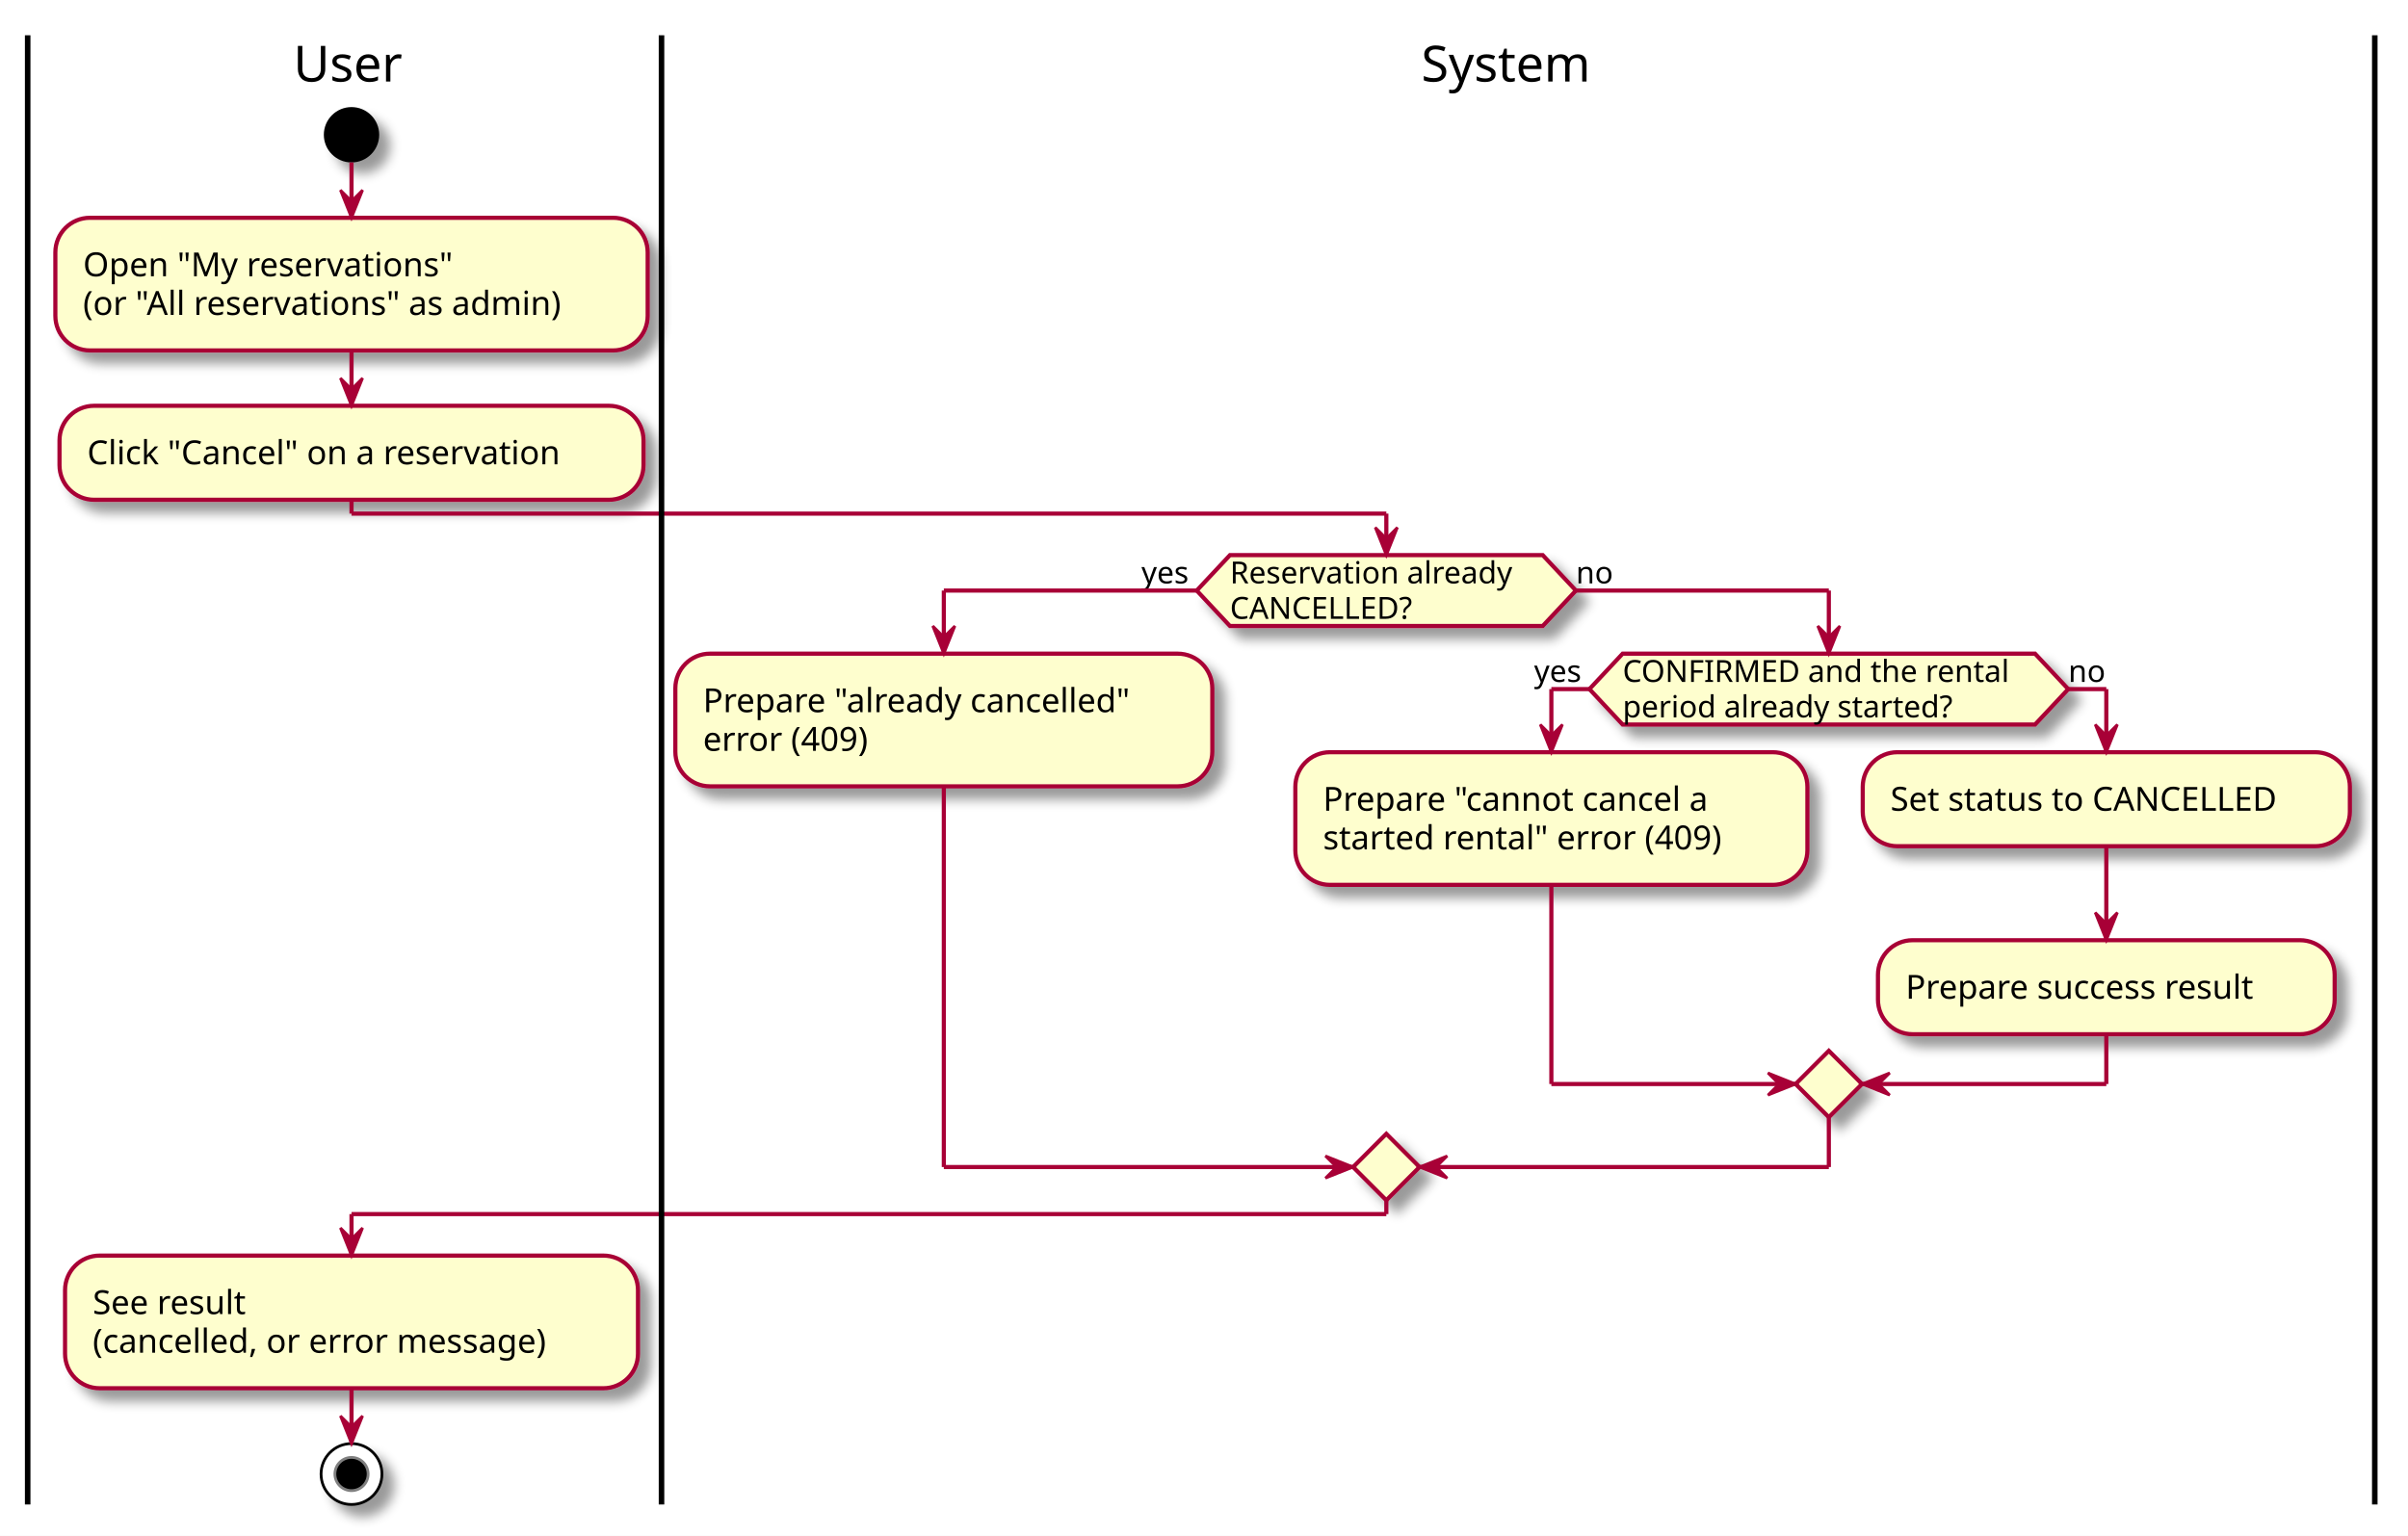
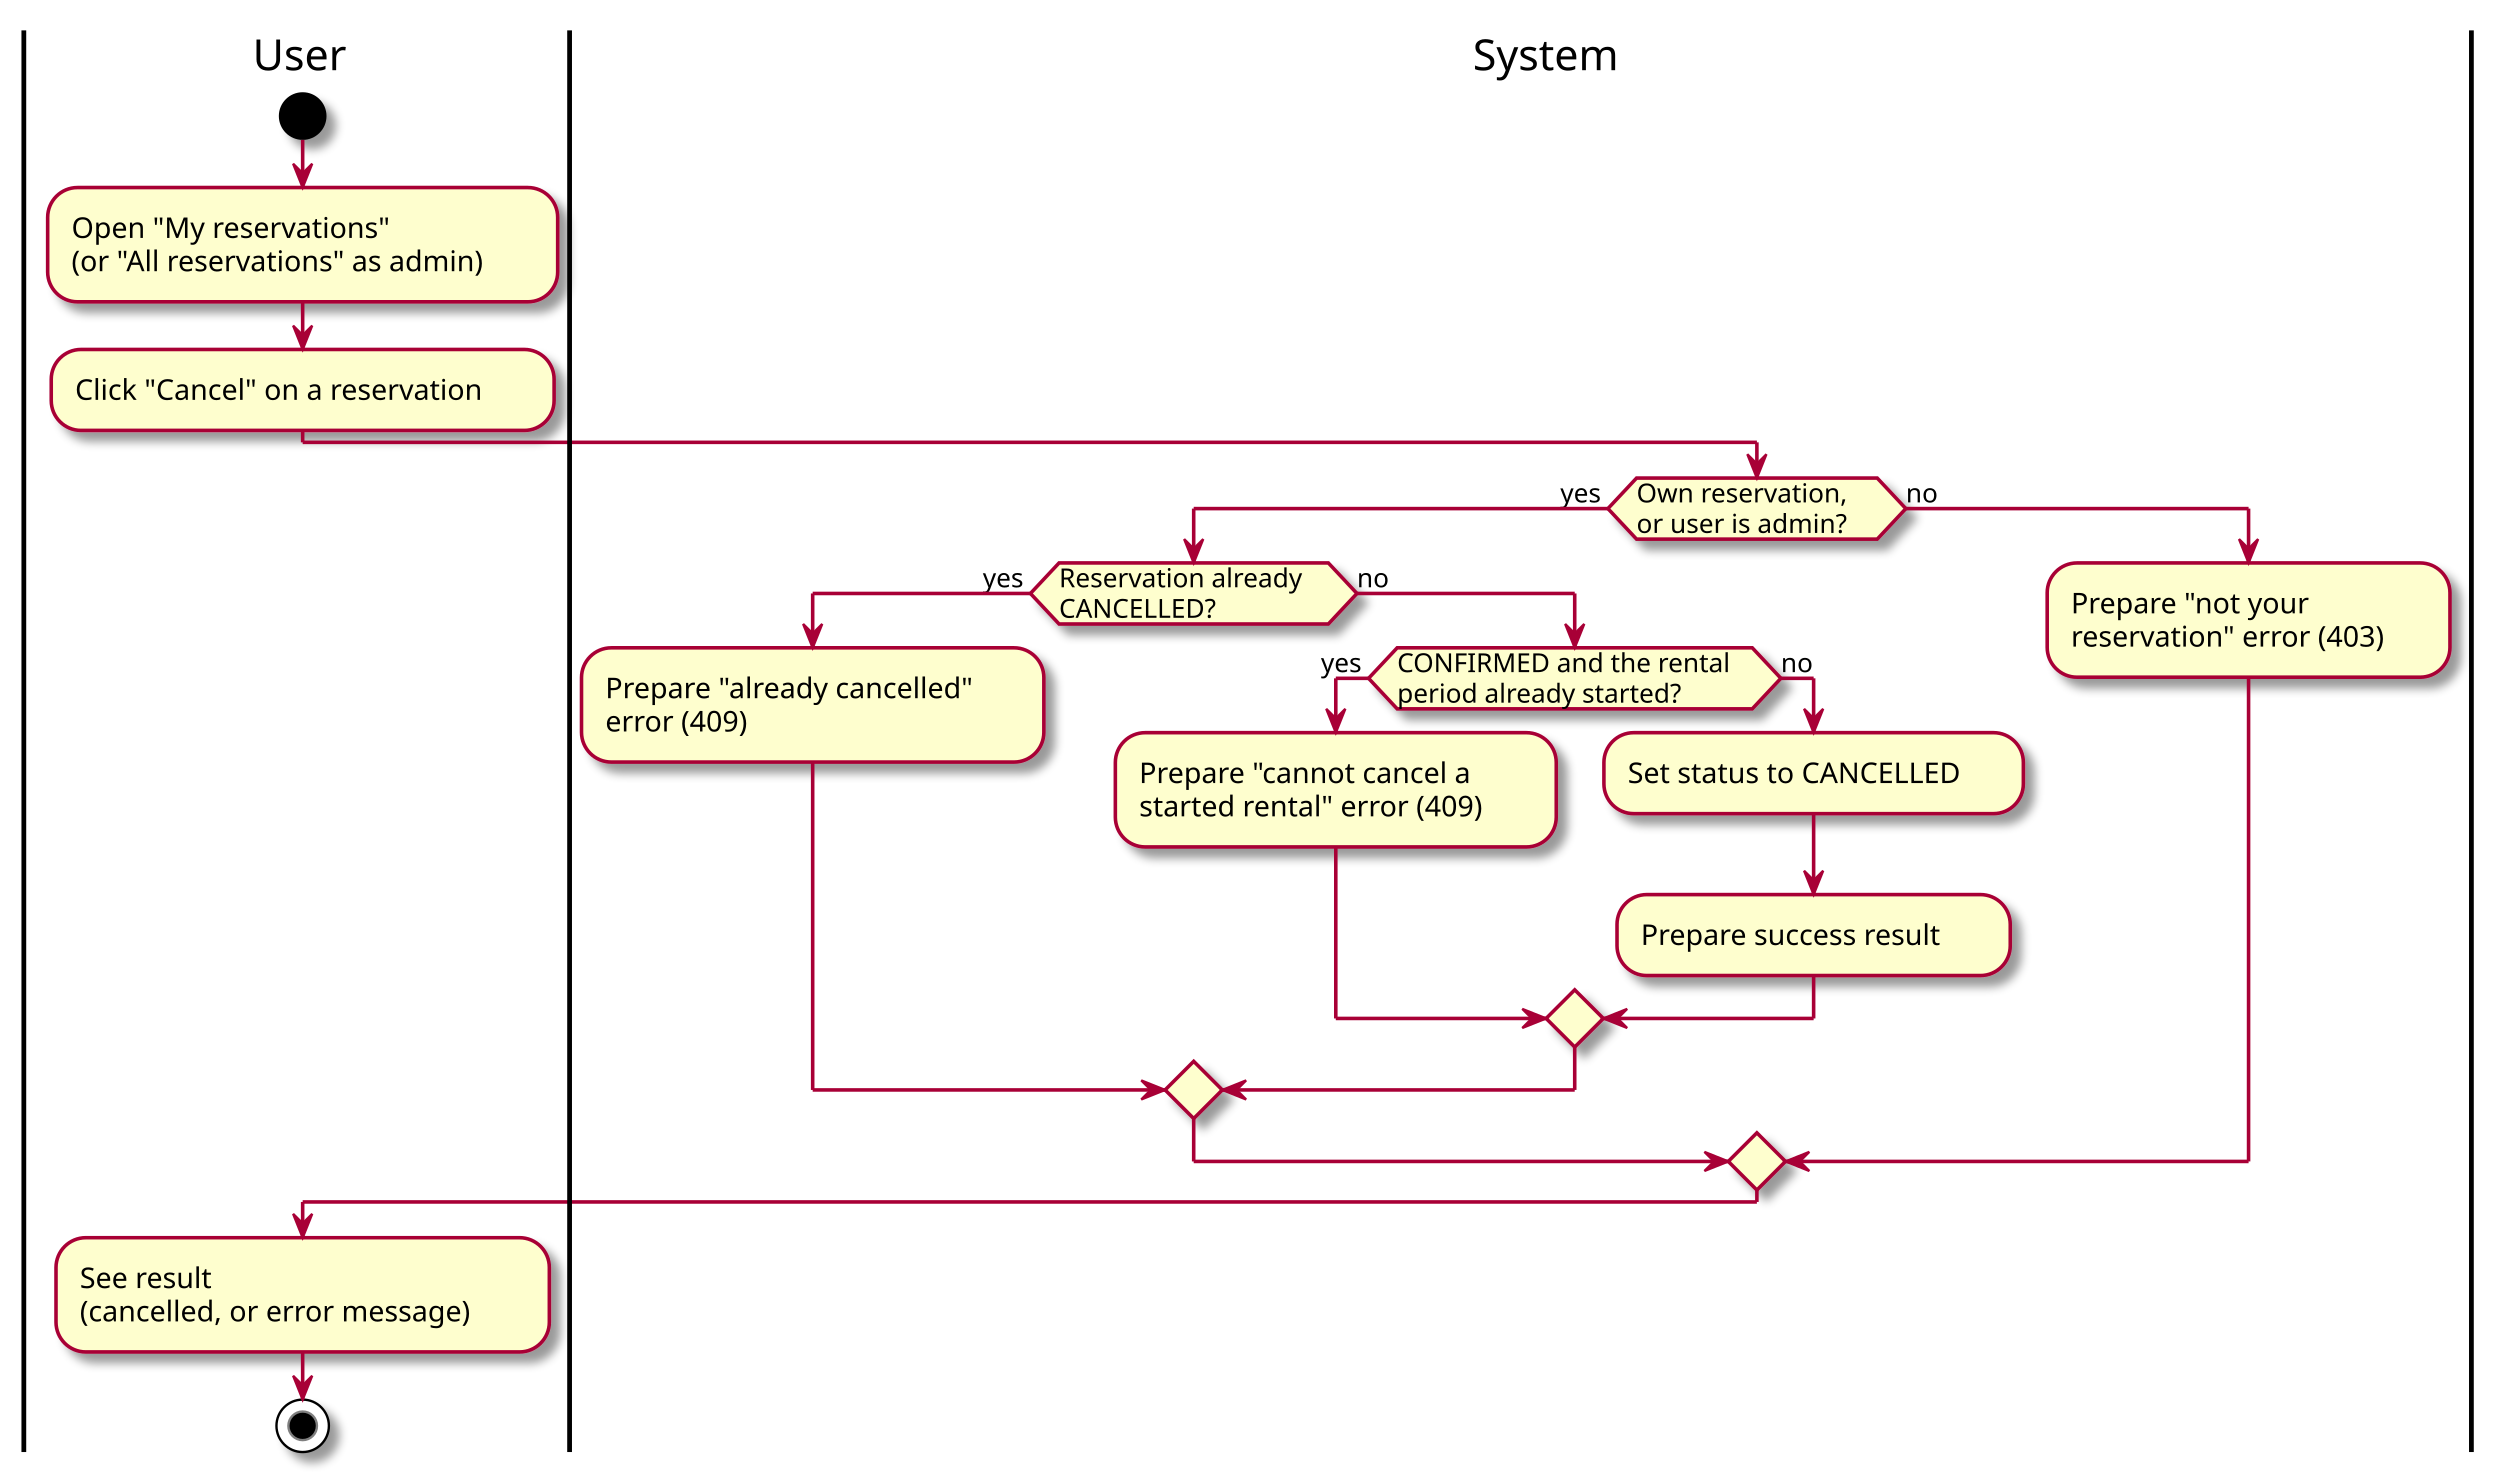
- <svg xmlns="http://www.w3.org/2000/svg" contentScriptType="application/ecmascript" contentStyleType="text/css" height="555px" preserveAspectRatio="none" style="width:870px;height:555px;" version="1.1" viewBox="0 0 870 555" width="870px" zoomAndPan="magnify">
+ <svg xmlns="http://www.w3.org/2000/svg" contentScriptType="application/ecmascript" contentStyleType="text/css" height="621px" preserveAspectRatio="none" style="width:1049px;height:621px;" version="1.1" viewBox="0 0 1049 621" width="1049px" zoomAndPan="magnify">
  <rect width="100%" height="100%" fill="white" />
  <defs>
-     <filter height="300%" id="f1mweg21mnz1ii" width="300%" x="-1" y="-1">
+     <filter height="300%" id="fdolqb4pj6w0u" width="300%" x="-1" y="-1">
      <feGaussianBlur result="blurOut" stdDeviation="2.0" />
      <feColorMatrix in="blurOut" result="blurOut2" type="matrix" values="0 0 0 0 0 0 0 0 0 0 0 0 0 0 0 0 0 0 .4 0" />
      <feOffset dx="4.0" dy="4.0" in="blurOut2" result="blurOut3" />
      <feBlend in="SourceGraphic" in2="blurOut3" mode="normal" />
    </filter>
  </defs>
  <g>
-     <ellipse cx="127" cy="48.698" fill="#000000" filter="url(#f1mweg21mnz1ii)" rx="10" ry="10" style="stroke: none; stroke-width: 1.0;" />
-     <rect fill="#FEFECE" filter="url(#f1mweg21mnz1ii)" height="47.938" rx="12.5" ry="12.5" style="stroke: #A80036; stroke-width: 1.5;" width="214" x="20" y="78.698" />
+     <ellipse cx="127" cy="48.698" fill="#000000" filter="url(#fdolqb4pj6w0u)" rx="10" ry="10" style="stroke: none; stroke-width: 1.0;" />
+     <rect fill="#FEFECE" filter="url(#fdolqb4pj6w0u)" height="47.938" rx="12.5" ry="12.5" style="stroke: #A80036; stroke-width: 1.5;" width="214" x="20" y="78.698" />
    <text fill="#000000" font-family="sans-serif" font-size="12" lengthAdjust="spacingAndGlyphs" textLength="145" x="30" y="99.837">Open "My reservations"</text>
    <text fill="#000000" font-family="sans-serif" font-size="12" lengthAdjust="spacingAndGlyphs" textLength="194" x="30" y="113.806">(or "All reservations" as admin)</text>
-     <rect fill="#FEFECE" filter="url(#f1mweg21mnz1ii)" height="33.969" rx="12.5" ry="12.5" style="stroke: #A80036; stroke-width: 1.5;" width="211" x="21.5" y="146.636" />
+     <rect fill="#FEFECE" filter="url(#fdolqb4pj6w0u)" height="33.969" rx="12.5" ry="12.5" style="stroke: #A80036; stroke-width: 1.5;" width="211" x="21.5" y="146.636" />
    <text fill="#000000" font-family="sans-serif" font-size="12" lengthAdjust="spacingAndGlyphs" textLength="191" x="31.5" y="167.774">Click "Cancel" on a reservation</text>
-     <rect fill="#FEFECE" filter="url(#f1mweg21mnz1ii)" height="47.938" rx="12.5" ry="12.5" style="stroke: #A80036; stroke-width: 1.5;" width="207" x="23.5" y="453.729" />
-     <text fill="#000000" font-family="sans-serif" font-size="12" lengthAdjust="spacingAndGlyphs" textLength="64" x="33.5" y="474.868">See result</text>
-     <text fill="#000000" font-family="sans-serif" font-size="12" lengthAdjust="spacingAndGlyphs" textLength="187" x="33.5" y="488.837">(cancelled, or error message)</text>
-     <ellipse cx="127" cy="532.667" fill="#FFFFFF" filter="url(#f1mweg21mnz1ii)" rx="11" ry="11" style="stroke: #000000; stroke-width: 1.0;" />
-     <ellipse cx="127" cy="532.667" fill="#000000" rx="6" ry="6" style="stroke: #7F7F7F; stroke-width: 1.0;" />
-     <polygon fill="#FEFECE" filter="url(#f1mweg21mnz1ii)" points="444.375,200.605,557.375,200.605,569.375,213.409,557.375,226.214,444.375,226.214,432.375,213.409,444.375,200.605" style="stroke: #A80036; stroke-width: 1.5;" />
-     <text fill="#000000" font-family="sans-serif" font-size="11" lengthAdjust="spacingAndGlyphs" textLength="113" x="444.375" y="210.815">Reservation already</text>
-     <text fill="#000000" font-family="sans-serif" font-size="11" lengthAdjust="spacingAndGlyphs" textLength="71" x="444.375" y="223.62">CANCELLED?</text>
-     <text fill="#000000" font-family="sans-serif" font-size="11" lengthAdjust="spacingAndGlyphs" textLength="20" x="412.375" y="210.815">yes</text>
-     <text fill="#000000" font-family="sans-serif" font-size="11" lengthAdjust="spacingAndGlyphs" textLength="14" x="569.375" y="210.815">no</text>
-     <rect fill="#FEFECE" filter="url(#f1mweg21mnz1ii)" height="47.938" rx="12.5" ry="12.5" style="stroke: #A80036; stroke-width: 1.5;" width="194" x="244" y="236.214" />
-     <text fill="#000000" font-family="sans-serif" font-size="12" lengthAdjust="spacingAndGlyphs" textLength="174" x="254" y="257.353">Prepare "already cancelled"</text>
-     <text fill="#000000" font-family="sans-serif" font-size="12" lengthAdjust="spacingAndGlyphs" textLength="69" x="254" y="271.321">error (409)</text>
-     <polygon fill="#FEFECE" filter="url(#f1mweg21mnz1ii)" points="586.25,236.214,735.25,236.214,747.25,249.019,735.25,261.823,586.25,261.823,574.25,249.019,586.25,236.214" style="stroke: #A80036; stroke-width: 1.5;" />
-     <text fill="#000000" font-family="sans-serif" font-size="11" lengthAdjust="spacingAndGlyphs" textLength="149" x="586.25" y="246.424">CONFIRMED and the rental</text>
-     <text fill="#000000" font-family="sans-serif" font-size="11" lengthAdjust="spacingAndGlyphs" textLength="133" x="586.25" y="259.229">period already started?</text>
-     <text fill="#000000" font-family="sans-serif" font-size="11" lengthAdjust="spacingAndGlyphs" textLength="20" x="554.25" y="246.424">yes</text>
-     <text fill="#000000" font-family="sans-serif" font-size="11" lengthAdjust="spacingAndGlyphs" textLength="14" x="747.25" y="246.424">no</text>
-     <rect fill="#FEFECE" filter="url(#f1mweg21mnz1ii)" height="47.938" rx="12.5" ry="12.5" style="stroke: #A80036; stroke-width: 1.5;" width="185" x="468" y="271.823" />
-     <text fill="#000000" font-family="sans-serif" font-size="12" lengthAdjust="spacingAndGlyphs" textLength="160" x="478" y="292.962">Prepare "cannot cancel a</text>
-     <text fill="#000000" font-family="sans-serif" font-size="12" lengthAdjust="spacingAndGlyphs" textLength="165" x="478" y="306.931">started rental" error (409)</text>
-     <rect fill="#FEFECE" filter="url(#f1mweg21mnz1ii)" height="33.969" rx="12.5" ry="12.5" style="stroke: #A80036; stroke-width: 1.5;" width="176" x="673" y="271.823" />
-     <text fill="#000000" font-family="sans-serif" font-size="12" lengthAdjust="spacingAndGlyphs" textLength="156" x="683" y="292.962">Set status to CANCELLED</text>
-     <rect fill="#FEFECE" filter="url(#f1mweg21mnz1ii)" height="33.969" rx="12.5" ry="12.5" style="stroke: #A80036; stroke-width: 1.5;" width="165" x="678.5" y="339.761" />
-     <text fill="#000000" font-family="sans-serif" font-size="12" lengthAdjust="spacingAndGlyphs" textLength="145" x="688.5" y="360.899">Prepare success result</text>
-     <polygon fill="#FEFECE" filter="url(#f1mweg21mnz1ii)" points="660.75,379.729,672.75,391.729,660.75,403.729,648.75,391.729,660.75,379.729" style="stroke: #A80036; stroke-width: 1.5;" />
-     <polygon fill="#FEFECE" filter="url(#f1mweg21mnz1ii)" points="500.875,409.729,512.875,421.729,500.875,433.729,488.875,421.729,500.875,409.729" style="stroke: #A80036; stroke-width: 1.5;" />
+     <rect fill="#FEFECE" filter="url(#fdolqb4pj6w0u)" height="47.938" rx="12.5" ry="12.5" style="stroke: #A80036; stroke-width: 1.5;" width="207" x="23.5" y="519.339" />
+     <text fill="#000000" font-family="sans-serif" font-size="12" lengthAdjust="spacingAndGlyphs" textLength="64" x="33.5" y="540.477">See result</text>
+     <text fill="#000000" font-family="sans-serif" font-size="12" lengthAdjust="spacingAndGlyphs" textLength="187" x="33.5" y="554.446">(cancelled, or error message)</text>
+     <ellipse cx="127" cy="598.276" fill="#FFFFFF" filter="url(#fdolqb4pj6w0u)" rx="11" ry="11" style="stroke: #000000; stroke-width: 1.0;" />
+     <ellipse cx="127" cy="598.276" fill="#000000" rx="6" ry="6" style="stroke: #7F7F7F; stroke-width: 1.0;" />
+     <polygon fill="#FEFECE" filter="url(#fdolqb4pj6w0u)" points="686.688,200.605,787.688,200.605,799.688,213.409,787.688,226.214,686.688,226.214,674.688,213.409,686.688,200.605" style="stroke: #A80036; stroke-width: 1.5;" />
+     <text fill="#000000" font-family="sans-serif" font-size="11" lengthAdjust="spacingAndGlyphs" textLength="98" x="686.688" y="210.815">Own reservation,</text>
+     <text fill="#000000" font-family="sans-serif" font-size="11" lengthAdjust="spacingAndGlyphs" textLength="101" x="686.688" y="223.62">or user is admin?</text>
+     <text fill="#000000" font-family="sans-serif" font-size="11" lengthAdjust="spacingAndGlyphs" textLength="20" x="654.688" y="210.815">yes</text>
+     <text fill="#000000" font-family="sans-serif" font-size="11" lengthAdjust="spacingAndGlyphs" textLength="14" x="799.688" y="210.815">no</text>
+     <polygon fill="#FEFECE" filter="url(#fdolqb4pj6w0u)" points="444.375,236.214,557.375,236.214,569.375,249.019,557.375,261.823,444.375,261.823,432.375,249.019,444.375,236.214" style="stroke: #A80036; stroke-width: 1.5;" />
+     <text fill="#000000" font-family="sans-serif" font-size="11" lengthAdjust="spacingAndGlyphs" textLength="113" x="444.375" y="246.424">Reservation already</text>
+     <text fill="#000000" font-family="sans-serif" font-size="11" lengthAdjust="spacingAndGlyphs" textLength="71" x="444.375" y="259.229">CANCELLED?</text>
+     <text fill="#000000" font-family="sans-serif" font-size="11" lengthAdjust="spacingAndGlyphs" textLength="20" x="412.375" y="246.424">yes</text>
+     <text fill="#000000" font-family="sans-serif" font-size="11" lengthAdjust="spacingAndGlyphs" textLength="14" x="569.375" y="246.424">no</text>
+     <rect fill="#FEFECE" filter="url(#fdolqb4pj6w0u)" height="47.938" rx="12.5" ry="12.5" style="stroke: #A80036; stroke-width: 1.5;" width="194" x="244" y="271.823" />
+     <text fill="#000000" font-family="sans-serif" font-size="12" lengthAdjust="spacingAndGlyphs" textLength="174" x="254" y="292.962">Prepare "already cancelled"</text>
+     <text fill="#000000" font-family="sans-serif" font-size="12" lengthAdjust="spacingAndGlyphs" textLength="69" x="254" y="306.931">error (409)</text>
+     <polygon fill="#FEFECE" filter="url(#fdolqb4pj6w0u)" points="586.25,271.823,735.25,271.823,747.25,284.628,735.25,297.433,586.25,297.433,574.25,284.628,586.25,271.823" style="stroke: #A80036; stroke-width: 1.5;" />
+     <text fill="#000000" font-family="sans-serif" font-size="11" lengthAdjust="spacingAndGlyphs" textLength="149" x="586.25" y="282.034">CONFIRMED and the rental</text>
+     <text fill="#000000" font-family="sans-serif" font-size="11" lengthAdjust="spacingAndGlyphs" textLength="133" x="586.25" y="294.838">period already started?</text>
+     <text fill="#000000" font-family="sans-serif" font-size="11" lengthAdjust="spacingAndGlyphs" textLength="20" x="554.25" y="282.034">yes</text>
+     <text fill="#000000" font-family="sans-serif" font-size="11" lengthAdjust="spacingAndGlyphs" textLength="14" x="747.25" y="282.034">no</text>
+     <rect fill="#FEFECE" filter="url(#fdolqb4pj6w0u)" height="47.938" rx="12.5" ry="12.5" style="stroke: #A80036; stroke-width: 1.5;" width="185" x="468" y="307.433" />
+     <text fill="#000000" font-family="sans-serif" font-size="12" lengthAdjust="spacingAndGlyphs" textLength="160" x="478" y="328.571">Prepare "cannot cancel a</text>
+     <text fill="#000000" font-family="sans-serif" font-size="12" lengthAdjust="spacingAndGlyphs" textLength="165" x="478" y="342.54">started rental" error (409)</text>
+     <rect fill="#FEFECE" filter="url(#fdolqb4pj6w0u)" height="33.969" rx="12.5" ry="12.5" style="stroke: #A80036; stroke-width: 1.5;" width="176" x="673" y="307.433" />
+     <text fill="#000000" font-family="sans-serif" font-size="12" lengthAdjust="spacingAndGlyphs" textLength="156" x="683" y="328.571">Set status to CANCELLED</text>
+     <rect fill="#FEFECE" filter="url(#fdolqb4pj6w0u)" height="33.969" rx="12.5" ry="12.5" style="stroke: #A80036; stroke-width: 1.5;" width="165" x="678.5" y="375.37" />
+     <text fill="#000000" font-family="sans-serif" font-size="12" lengthAdjust="spacingAndGlyphs" textLength="145" x="688.5" y="396.509">Prepare success result</text>
+     <polygon fill="#FEFECE" filter="url(#fdolqb4pj6w0u)" points="660.75,415.339,672.75,427.339,660.75,439.339,648.75,427.339,660.75,415.339" style="stroke: #A80036; stroke-width: 1.5;" />
+     <polygon fill="#FEFECE" filter="url(#fdolqb4pj6w0u)" points="500.875,445.339,512.875,457.339,500.875,469.339,488.875,457.339,500.875,445.339" style="stroke: #A80036; stroke-width: 1.5;" />
+     <rect fill="#FEFECE" filter="url(#fdolqb4pj6w0u)" height="47.938" rx="12.5" ry="12.5" style="stroke: #A80036; stroke-width: 1.5;" width="169" x="859" y="236.214" />
+     <text fill="#000000" font-family="sans-serif" font-size="12" lengthAdjust="spacingAndGlyphs" textLength="111" x="869" y="257.353">Prepare "not your</text>
+     <text fill="#000000" font-family="sans-serif" font-size="12" lengthAdjust="spacingAndGlyphs" textLength="149" x="869" y="271.321">reservation" error (403)</text>
+     <polygon fill="#FEFECE" filter="url(#fdolqb4pj6w0u)" points="737.188,475.339,749.188,487.339,737.188,499.339,725.188,487.339,737.188,475.339" style="stroke: #A80036; stroke-width: 1.5;" />
    <line style="stroke: #A80036; stroke-width: 1.5;" x1="127" x2="127" y1="58.698" y2="78.698" />
    <polygon fill="#A80036" points="123,68.698,127,78.698,131,68.698,127,72.698" style="stroke: #A80036; stroke-width: 1.0;" />
    <line style="stroke: #A80036; stroke-width: 1.5;" x1="127" x2="127" y1="126.636" y2="146.636" />
    <polygon fill="#A80036" points="123,136.636,127,146.636,131,136.636,127,140.636" style="stroke: #A80036; stroke-width: 1.0;" />
-     <line style="stroke: #A80036; stroke-width: 1.5;" x1="127" x2="127" y1="501.667" y2="521.667" />
-     <polygon fill="#A80036" points="123,511.667,127,521.667,131,511.667,127,515.667" style="stroke: #A80036; stroke-width: 1.0;" />
-     <line style="stroke: #A80036; stroke-width: 1.5;" x1="761" x2="761" y1="305.792" y2="339.761" />
-     <polygon fill="#A80036" points="757,329.761,761,339.761,765,329.761,761,333.761" style="stroke: #A80036; stroke-width: 1.0;" />
-     <line style="stroke: #A80036; stroke-width: 1.5;" x1="574.25" x2="560.5" y1="249.019" y2="249.019" />
-     <line style="stroke: #A80036; stroke-width: 1.5;" x1="560.5" x2="560.5" y1="249.019" y2="271.823" />
-     <polygon fill="#A80036" points="556.5,261.823,560.5,271.823,564.5,261.823,560.5,265.823" style="stroke: #A80036; stroke-width: 1.0;" />
-     <line style="stroke: #A80036; stroke-width: 1.5;" x1="747.25" x2="761" y1="249.019" y2="249.019" />
-     <line style="stroke: #A80036; stroke-width: 1.5;" x1="761" x2="761" y1="249.019" y2="271.823" />
-     <polygon fill="#A80036" points="757,261.823,761,271.823,765,261.823,761,265.823" style="stroke: #A80036; stroke-width: 1.0;" />
-     <line style="stroke: #A80036; stroke-width: 1.5;" x1="560.5" x2="560.5" y1="319.761" y2="391.729" />
-     <line style="stroke: #A80036; stroke-width: 1.5;" x1="560.5" x2="648.75" y1="391.729" y2="391.729" />
-     <polygon fill="#A80036" points="638.75,387.729,648.75,391.729,638.75,395.729,642.75,391.729" style="stroke: #A80036; stroke-width: 1.0;" />
-     <line style="stroke: #A80036; stroke-width: 1.5;" x1="761" x2="761" y1="373.729" y2="391.729" />
-     <line style="stroke: #A80036; stroke-width: 1.5;" x1="761" x2="672.75" y1="391.729" y2="391.729" />
-     <polygon fill="#A80036" points="682.75,387.729,672.75,391.729,682.75,395.729,678.75,391.729" style="stroke: #A80036; stroke-width: 1.0;" />
-     <line style="stroke: #A80036; stroke-width: 1.5;" x1="432.375" x2="341" y1="213.409" y2="213.409" />
-     <line style="stroke: #A80036; stroke-width: 1.5;" x1="341" x2="341" y1="213.409" y2="236.214" />
-     <polygon fill="#A80036" points="337,226.214,341,236.214,345,226.214,341,230.214" style="stroke: #A80036; stroke-width: 1.0;" />
-     <line style="stroke: #A80036; stroke-width: 1.5;" x1="569.375" x2="660.75" y1="213.409" y2="213.409" />
-     <line style="stroke: #A80036; stroke-width: 1.5;" x1="660.75" x2="660.75" y1="213.409" y2="236.214" />
-     <polygon fill="#A80036" points="656.75,226.214,660.75,236.214,664.75,226.214,660.75,230.214" style="stroke: #A80036; stroke-width: 1.0;" />
-     <line style="stroke: #A80036; stroke-width: 1.5;" x1="341" x2="341" y1="284.151" y2="421.729" />
-     <line style="stroke: #A80036; stroke-width: 1.5;" x1="341" x2="488.875" y1="421.729" y2="421.729" />
-     <polygon fill="#A80036" points="478.875,417.729,488.875,421.729,478.875,425.729,482.875,421.729" style="stroke: #A80036; stroke-width: 1.0;" />
-     <line style="stroke: #A80036; stroke-width: 1.5;" x1="660.75" x2="660.75" y1="403.729" y2="421.729" />
-     <line style="stroke: #A80036; stroke-width: 1.5;" x1="660.75" x2="512.875" y1="421.729" y2="421.729" />
-     <polygon fill="#A80036" points="522.875,417.729,512.875,421.729,522.875,425.729,518.875,421.729" style="stroke: #A80036; stroke-width: 1.0;" />
+     <line style="stroke: #A80036; stroke-width: 1.5;" x1="127" x2="127" y1="567.276" y2="587.276" />
+     <polygon fill="#A80036" points="123,577.276,127,587.276,131,577.276,127,581.276" style="stroke: #A80036; stroke-width: 1.0;" />
+     <line style="stroke: #A80036; stroke-width: 1.5;" x1="761" x2="761" y1="341.401" y2="375.37" />
+     <polygon fill="#A80036" points="757,365.37,761,375.37,765,365.37,761,369.37" style="stroke: #A80036; stroke-width: 1.0;" />
+     <line style="stroke: #A80036; stroke-width: 1.5;" x1="574.25" x2="560.5" y1="284.628" y2="284.628" />
+     <line style="stroke: #A80036; stroke-width: 1.5;" x1="560.5" x2="560.5" y1="284.628" y2="307.433" />
+     <polygon fill="#A80036" points="556.5,297.433,560.5,307.433,564.5,297.433,560.5,301.433" style="stroke: #A80036; stroke-width: 1.0;" />
+     <line style="stroke: #A80036; stroke-width: 1.5;" x1="747.25" x2="761" y1="284.628" y2="284.628" />
+     <line style="stroke: #A80036; stroke-width: 1.5;" x1="761" x2="761" y1="284.628" y2="307.433" />
+     <polygon fill="#A80036" points="757,297.433,761,307.433,765,297.433,761,301.433" style="stroke: #A80036; stroke-width: 1.0;" />
+     <line style="stroke: #A80036; stroke-width: 1.5;" x1="560.5" x2="560.5" y1="355.37" y2="427.339" />
+     <line style="stroke: #A80036; stroke-width: 1.5;" x1="560.5" x2="648.75" y1="427.339" y2="427.339" />
+     <polygon fill="#A80036" points="638.75,423.339,648.75,427.339,638.75,431.339,642.75,427.339" style="stroke: #A80036; stroke-width: 1.0;" />
+     <line style="stroke: #A80036; stroke-width: 1.5;" x1="761" x2="761" y1="409.339" y2="427.339" />
+     <line style="stroke: #A80036; stroke-width: 1.5;" x1="761" x2="672.75" y1="427.339" y2="427.339" />
+     <polygon fill="#A80036" points="682.75,423.339,672.75,427.339,682.75,431.339,678.75,427.339" style="stroke: #A80036; stroke-width: 1.0;" />
+     <line style="stroke: #A80036; stroke-width: 1.5;" x1="432.375" x2="341" y1="249.019" y2="249.019" />
+     <line style="stroke: #A80036; stroke-width: 1.5;" x1="341" x2="341" y1="249.019" y2="271.823" />
+     <polygon fill="#A80036" points="337,261.823,341,271.823,345,261.823,341,265.823" style="stroke: #A80036; stroke-width: 1.0;" />
+     <line style="stroke: #A80036; stroke-width: 1.5;" x1="569.375" x2="660.75" y1="249.019" y2="249.019" />
+     <line style="stroke: #A80036; stroke-width: 1.5;" x1="660.75" x2="660.75" y1="249.019" y2="271.823" />
+     <polygon fill="#A80036" points="656.75,261.823,660.75,271.823,664.75,261.823,660.75,265.823" style="stroke: #A80036; stroke-width: 1.0;" />
+     <line style="stroke: #A80036; stroke-width: 1.5;" x1="341" x2="341" y1="319.761" y2="457.339" />
+     <line style="stroke: #A80036; stroke-width: 1.5;" x1="341" x2="488.875" y1="457.339" y2="457.339" />
+     <polygon fill="#A80036" points="478.875,453.339,488.875,457.339,478.875,461.339,482.875,457.339" style="stroke: #A80036; stroke-width: 1.0;" />
+     <line style="stroke: #A80036; stroke-width: 1.5;" x1="660.75" x2="660.75" y1="439.339" y2="457.339" />
+     <line style="stroke: #A80036; stroke-width: 1.5;" x1="660.75" x2="512.875" y1="457.339" y2="457.339" />
+     <polygon fill="#A80036" points="522.875,453.339,512.875,457.339,522.875,461.339,518.875,457.339" style="stroke: #A80036; stroke-width: 1.0;" />
+     <line style="stroke: #A80036; stroke-width: 1.5;" x1="674.688" x2="500.875" y1="213.409" y2="213.409" />
+     <line style="stroke: #A80036; stroke-width: 1.5;" x1="500.875" x2="500.875" y1="213.409" y2="236.214" />
+     <polygon fill="#A80036" points="496.875,226.214,500.875,236.214,504.875,226.214,500.875,230.214" style="stroke: #A80036; stroke-width: 1.0;" />
+     <line style="stroke: #A80036; stroke-width: 1.5;" x1="799.688" x2="943.5" y1="213.409" y2="213.409" />
+     <line style="stroke: #A80036; stroke-width: 1.5;" x1="943.5" x2="943.5" y1="213.409" y2="236.214" />
+     <polygon fill="#A80036" points="939.5,226.214,943.5,236.214,947.5,226.214,943.5,230.214" style="stroke: #A80036; stroke-width: 1.0;" />
+     <line style="stroke: #A80036; stroke-width: 1.5;" x1="500.875" x2="500.875" y1="469.339" y2="487.339" />
+     <line style="stroke: #A80036; stroke-width: 1.5;" x1="500.875" x2="725.188" y1="487.339" y2="487.339" />
+     <polygon fill="#A80036" points="715.188,483.339,725.188,487.339,715.188,491.339,719.188,487.339" style="stroke: #A80036; stroke-width: 1.0;" />
+     <line style="stroke: #A80036; stroke-width: 1.5;" x1="943.5" x2="943.5" y1="284.151" y2="487.339" />
+     <line style="stroke: #A80036; stroke-width: 1.5;" x1="943.5" x2="749.188" y1="487.339" y2="487.339" />
+     <polygon fill="#A80036" points="759.188,483.339,749.188,487.339,759.188,491.339,755.188,487.339" style="stroke: #A80036; stroke-width: 1.0;" />
    <line style="stroke: #A80036; stroke-width: 1.5;" x1="127" x2="127" y1="180.605" y2="185.605" />
-     <line style="stroke: #A80036; stroke-width: 1.5;" x1="127" x2="500.875" y1="185.605" y2="185.605" />
-     <line style="stroke: #A80036; stroke-width: 1.5;" x1="500.875" x2="500.875" y1="185.605" y2="200.605" />
-     <polygon fill="#A80036" points="496.875,190.605,500.875,200.605,504.875,190.605,500.875,194.605" style="stroke: #A80036; stroke-width: 1.0;" />
-     <line style="stroke: #A80036; stroke-width: 1.5;" x1="500.875" x2="500.875" y1="433.729" y2="438.729" />
-     <line style="stroke: #A80036; stroke-width: 1.5;" x1="500.875" x2="127" y1="438.729" y2="438.729" />
-     <line style="stroke: #A80036; stroke-width: 1.5;" x1="127" x2="127" y1="438.729" y2="453.729" />
-     <polygon fill="#A80036" points="123,443.729,127,453.729,131,443.729,127,447.729" style="stroke: #A80036; stroke-width: 1.0;" />
+     <line style="stroke: #A80036; stroke-width: 1.5;" x1="127" x2="737.188" y1="185.605" y2="185.605" />
+     <line style="stroke: #A80036; stroke-width: 1.5;" x1="737.188" x2="737.188" y1="185.605" y2="200.605" />
+     <polygon fill="#A80036" points="733.188,190.605,737.188,200.605,741.188,190.605,737.188,194.605" style="stroke: #A80036; stroke-width: 1.0;" />
+     <line style="stroke: #A80036; stroke-width: 1.5;" x1="737.188" x2="737.188" y1="499.339" y2="504.339" />
+     <line style="stroke: #A80036; stroke-width: 1.5;" x1="737.188" x2="127" y1="504.339" y2="504.339" />
+     <line style="stroke: #A80036; stroke-width: 1.5;" x1="127" x2="127" y1="504.339" y2="519.339" />
+     <polygon fill="#A80036" points="123,509.339,127,519.339,131,509.339,127,513.339" style="stroke: #A80036; stroke-width: 1.0;" />
    <text fill="#000000" font-family="sans-serif" font-size="18" lengthAdjust="spacingAndGlyphs" textLength="41" x="106" y="29.453">User</text>
-     <text fill="#000000" font-family="sans-serif" font-size="18" lengthAdjust="spacingAndGlyphs" textLength="65" x="513.5" y="29.453">System</text>
-     <line style="stroke: #000000; stroke-width: 2.0;" x1="10" x2="10" y1="12.745" y2="543.667" />
-     <line style="stroke: #000000; stroke-width: 2.0;" x1="239" x2="239" y1="12.745" y2="543.667" />
-     <line style="stroke: #000000; stroke-width: 2.0;" x1="858" x2="858" y1="12.745" y2="543.667" />
+     <text fill="#000000" font-family="sans-serif" font-size="18" lengthAdjust="spacingAndGlyphs" textLength="65" x="618" y="29.453">System</text>
+     <line style="stroke: #000000; stroke-width: 2.0;" x1="10" x2="10" y1="12.745" y2="609.276" />
+     <line style="stroke: #000000; stroke-width: 2.0;" x1="239" x2="239" y1="12.745" y2="609.276" />
+     <line style="stroke: #000000; stroke-width: 2.0;" x1="1037" x2="1037" y1="12.745" y2="609.276" />
  </g>
</svg>
